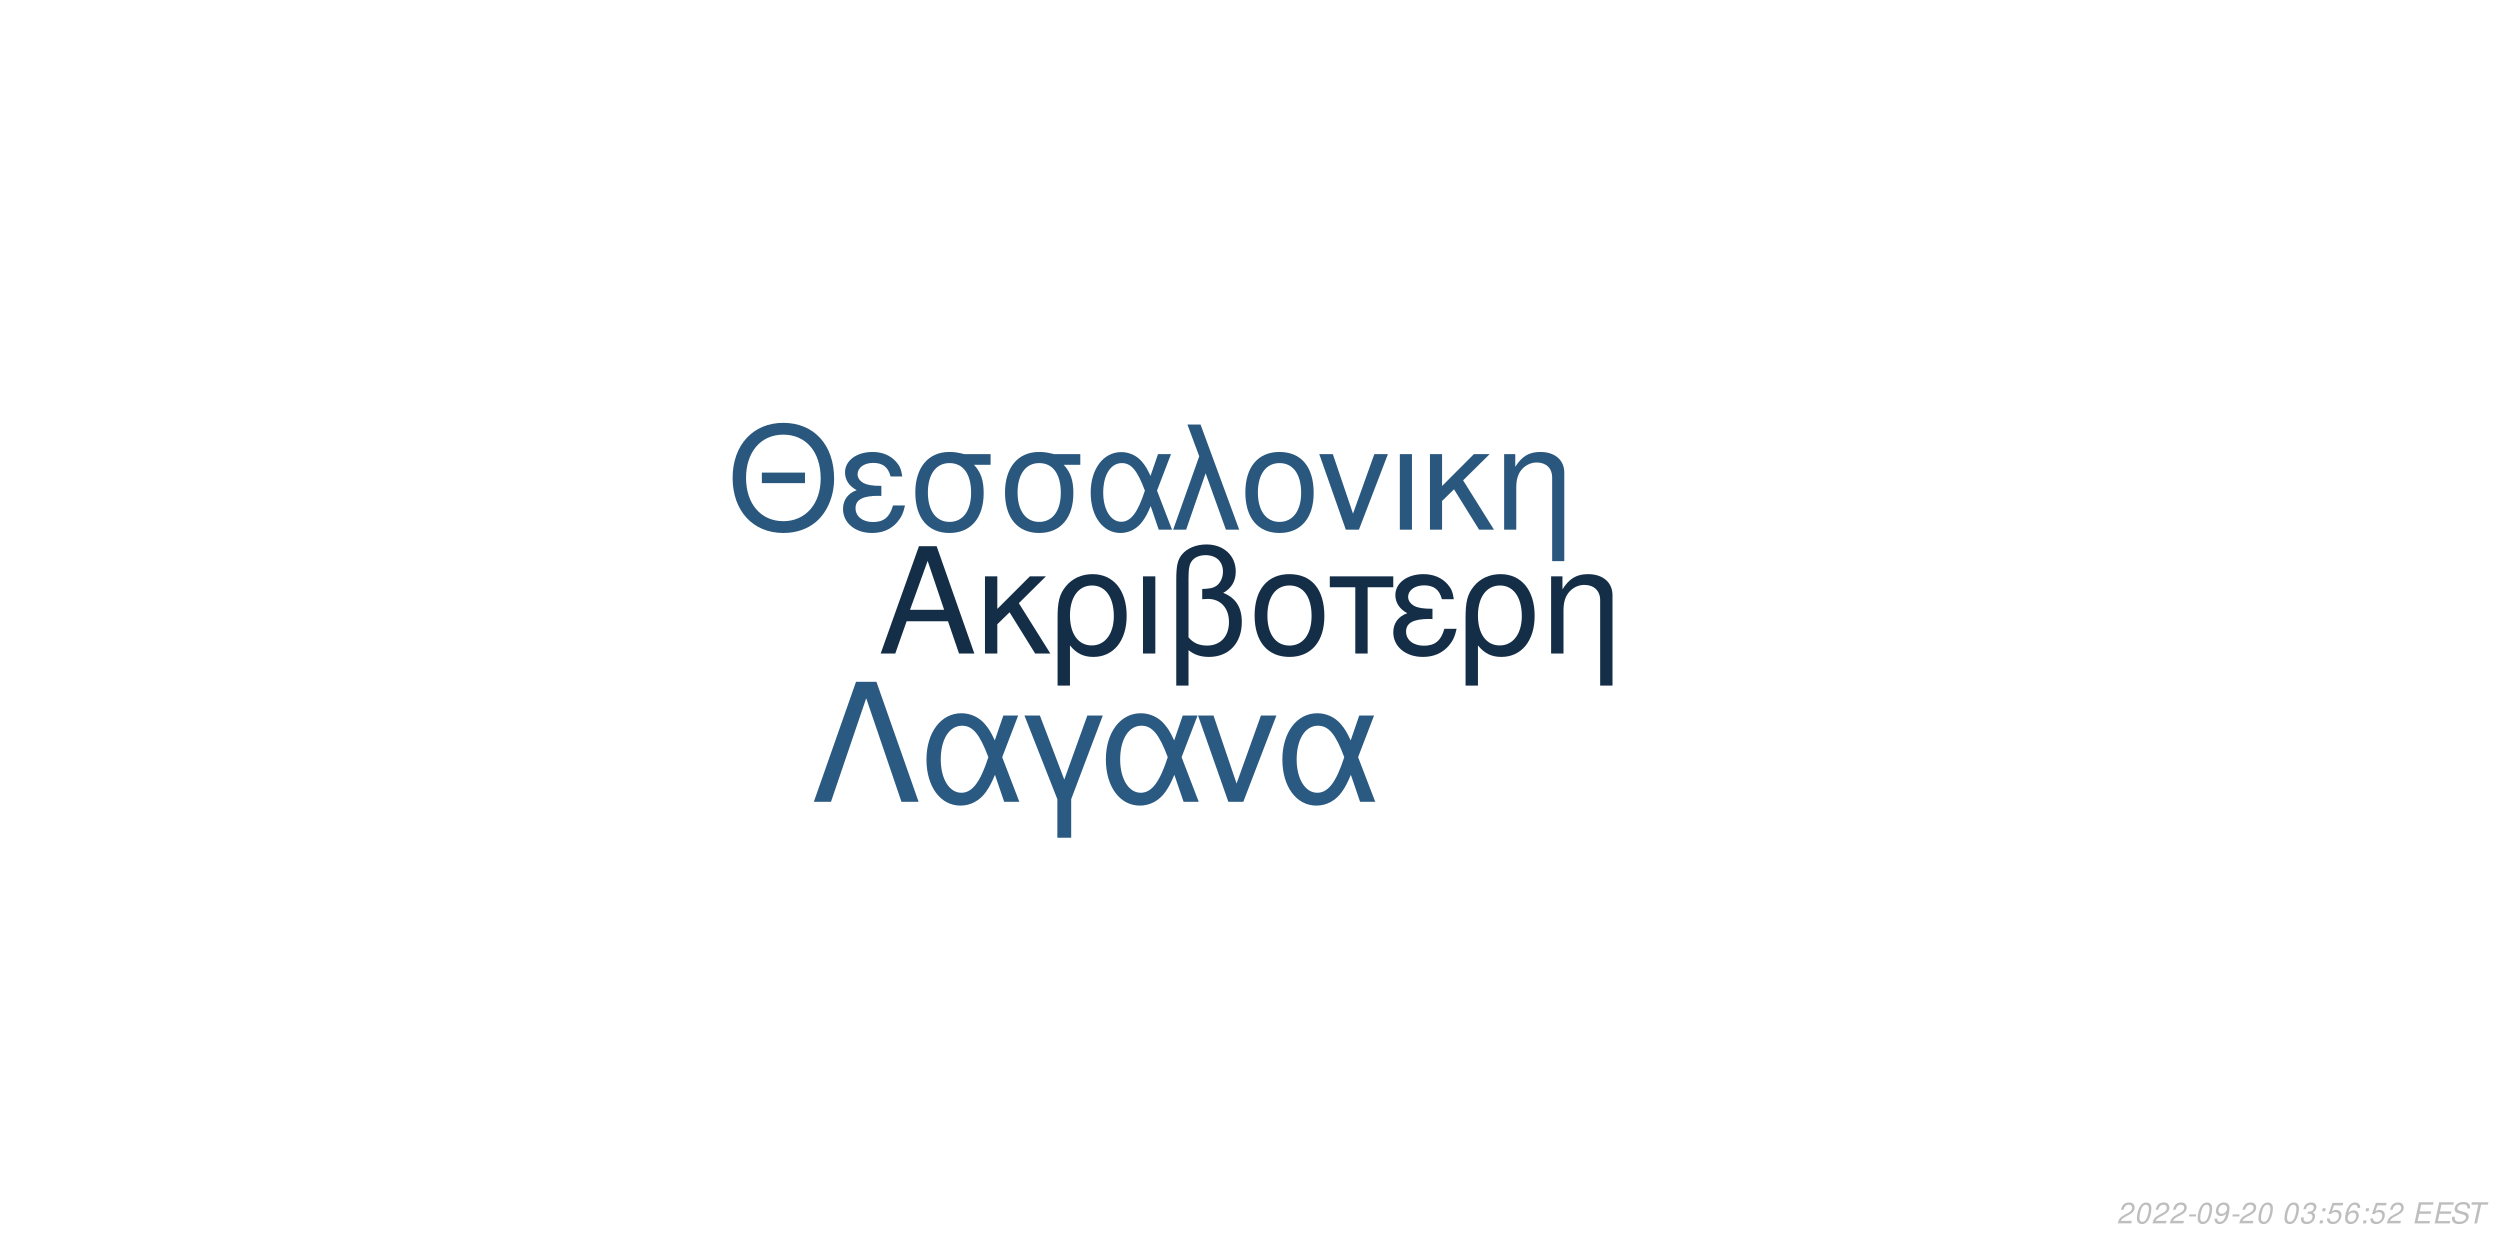
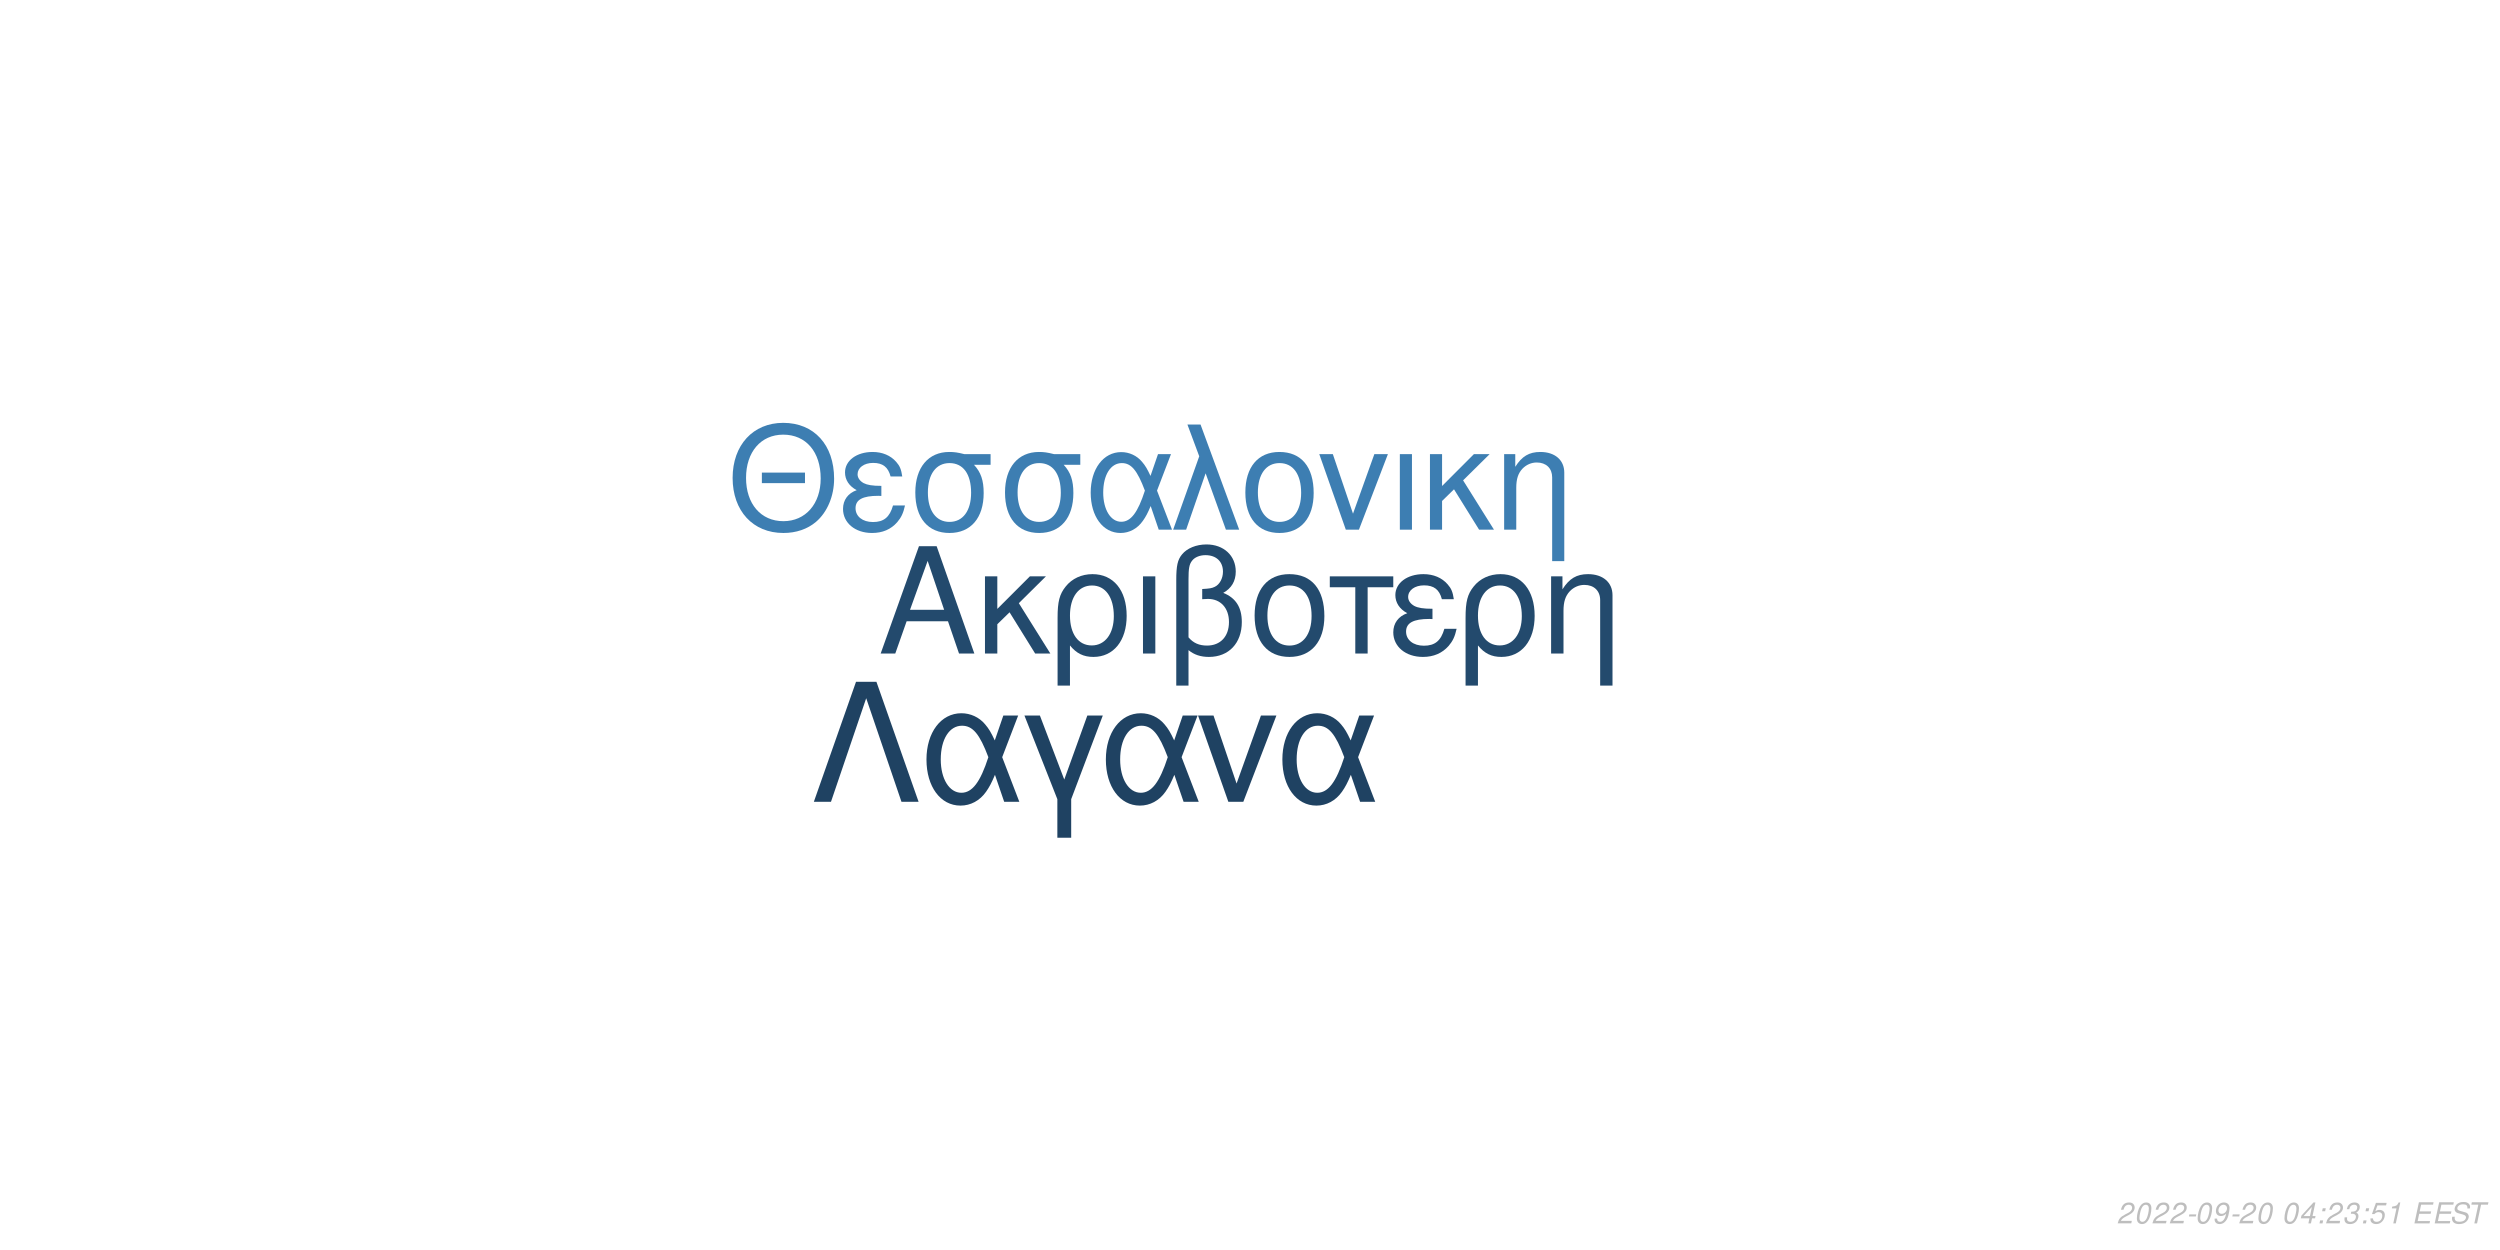
<svg xmlns="http://www.w3.org/2000/svg" xmlns:xlink="http://www.w3.org/1999/xlink" width="864pt" height="432pt" viewBox="0 0 864 432" version="1.1">
  <defs>
    <g>
      <symbol overflow="visible" id="glyph0-0">
        <path style="stroke:none;" d="" />
      </symbol>
      <symbol overflow="visible" id="glyph0-1">
        <path style="stroke:none;" d="M 24.125 -11.141 L 27.938 0 L 33.234 0 L 20.203 -37.094 L 14.094 -37.094 L 0.859 0 L 5.906 0 L 9.828 -11.141 Z M 22.797 -15.109 L 11 -15.109 L 17.094 -32.016 Z M 22.797 -15.109 " />
      </symbol>
      <symbol overflow="visible" id="glyph0-2">
        <path style="stroke:none;" d="M 7.172 -15.422 L 7.172 -26.672 L 2.906 -26.672 L 2.906 0 L 7.172 0 L 7.172 -10.125 L 11.406 -14.25 L 20.25 0 L 25.5 0 L 14.609 -17.406 L 23.969 -26.672 L 18.422 -26.672 Z M 7.172 -15.422 " />
      </symbol>
      <symbol overflow="visible" id="glyph0-3">
        <path style="stroke:none;" d="M 3 11.094 L 7.281 11.094 L 7.281 -2.797 C 9.516 -0.047 11.953 1.172 15.375 1.172 C 22.344 1.172 26.875 -4.422 26.875 -13.031 C 26.875 -21.891 22.297 -27.438 15.062 -27.438 C 11.297 -27.438 7.984 -25.906 5.797 -23.156 C 3.672 -20.516 3 -17.969 3 -12.359 Z M 14.906 -23.516 C 19.547 -23.516 22.438 -19.438 22.438 -12.922 C 22.438 -6.812 19.391 -2.797 14.812 -2.797 C 10.172 -2.797 7.281 -6.766 7.281 -13.125 C 7.281 -19.484 10.234 -23.516 14.906 -23.516 Z M 14.906 -23.516 " />
      </symbol>
      <symbol overflow="visible" id="glyph0-4">
        <path style="stroke:none;" d="M 3.516 0 L 7.781 0 L 7.781 -26.672 L 3.516 -26.672 Z M 3.516 0 " />
      </symbol>
      <symbol overflow="visible" id="glyph0-5">
        <path style="stroke:none;" d="M 4.016 11.094 L 8.25 11.094 L 8.25 -1.172 C 10.172 0.406 12.422 1.172 15.312 1.172 C 22.188 1.172 26.672 -3.609 26.672 -10.891 C 26.672 -15.984 24.578 -19.234 20.25 -20.969 C 23.109 -22.547 24.578 -25.031 24.578 -28.344 C 24.578 -33.844 20.406 -37.703 14.453 -37.703 C 10.938 -37.703 7.734 -36.391 6 -34.25 C 4.484 -32.422 4.016 -30.328 4.016 -25.391 Z M 8.25 -25.656 C 8.25 -29.359 8.5 -30.844 9.469 -32.062 C 10.375 -33.281 12.156 -34 14.094 -34 C 17.812 -34 20.156 -31.812 20.156 -28.297 C 20.156 -25.953 18.984 -23.812 17.297 -23.047 C 16.281 -22.547 15.469 -22.438 12.984 -22.297 L 12.984 -18.781 C 13.734 -18.828 14.344 -18.875 14.969 -18.875 C 19.344 -18.875 22.234 -15.719 22.234 -10.891 C 22.234 -5.906 19.281 -2.75 14.656 -2.75 C 11.953 -2.75 9.922 -3.609 8.25 -5.594 Z M 8.25 -25.656 " />
      </symbol>
      <symbol overflow="visible" id="glyph0-6">
        <path style="stroke:none;" d="M 14.094 -27.438 C 6.562 -27.438 2.094 -22.094 2.094 -13.125 C 2.094 -4.125 6.562 1.172 14.141 1.172 C 21.672 1.172 26.203 -4.172 26.203 -12.922 C 26.203 -22.188 21.828 -27.438 14.094 -27.438 Z M 14.141 -23.516 C 18.938 -23.516 21.781 -19.594 21.781 -12.984 C 21.781 -6.672 18.828 -2.75 14.141 -2.75 C 9.422 -2.75 6.516 -6.672 6.516 -13.125 C 6.516 -19.594 9.422 -23.516 14.141 -23.516 Z M 14.141 -23.516 " />
      </symbol>
      <symbol overflow="visible" id="glyph0-7">
        <path style="stroke:none;" d="M 7.891 0 L 12.156 0 L 12.156 -22.906 L 21.016 -22.906 L 21.016 -26.672 L -0.922 -26.672 L -0.922 -22.906 L 7.891 -22.906 Z M 7.891 0 " />
      </symbol>
      <symbol overflow="visible" id="glyph0-8">
        <path style="stroke:none;" d="M 14.562 -15.469 C 11.344 -15.469 9.562 -15.781 8.297 -16.438 C 6.922 -17.203 6.156 -18.328 6.156 -19.547 C 6.156 -21.891 8.453 -23.562 11.656 -23.562 C 15.062 -23.562 16.953 -22.094 17.812 -18.781 L 21.938 -18.781 C 21.578 -21.266 21.062 -22.5 19.797 -23.922 C 17.812 -26.203 14.906 -27.438 11.453 -27.438 C 5.797 -27.438 1.734 -24.375 1.734 -20.203 C 1.734 -17.609 3.156 -15.375 5.859 -13.938 C 2.797 -12.875 1.016 -10.484 1.016 -7.328 C 1.016 -2.391 5.297 1.172 11.25 1.172 C 14.969 1.172 17.906 -0.109 20.156 -2.641 C 21.578 -4.328 22.297 -5.797 22.906 -8.547 L 18.672 -8.547 C 17.5 -4.422 15.422 -2.703 11.609 -2.703 C 7.938 -2.703 5.438 -4.688 5.438 -7.578 C 5.438 -10.578 7.938 -11.953 13.484 -11.953 C 13.641 -11.953 14.094 -11.953 14.562 -11.906 Z M 14.562 -15.469 " />
      </symbol>
      <symbol overflow="visible" id="glyph0-9">
        <path style="stroke:none;" d="M 3.562 -26.672 L 3.562 0 L 7.844 0 L 7.844 -14.703 C 7.844 -17.906 8.5 -19.891 10.031 -21.531 C 11.406 -22.953 13.188 -23.719 15.062 -23.719 C 18.375 -23.719 20.516 -21.672 20.516 -18.469 L 20.516 11.094 L 24.781 11.094 L 24.781 -20.156 C 24.781 -24.578 21.469 -27.438 16.328 -27.438 C 12.359 -27.438 9.828 -25.906 7.484 -22.188 L 7.484 -26.672 Z M 3.562 -26.672 " />
      </symbol>
      <symbol overflow="visible" id="glyph1-0">
        <path style="stroke:none;" d="" />
      </symbol>
      <symbol overflow="visible" id="glyph1-1">
        <path style="stroke:none;" d="M 26.859 -19.734 L 11.953 -19.734 L 11.953 -16.094 L 26.859 -16.094 Z M 19.328 -36.922 C 8.922 -36.922 1.844 -29.25 1.844 -17.891 C 1.844 -6.484 8.875 1.141 19.391 1.141 C 23.812 1.141 27.703 -0.203 30.641 -2.688 C 34.578 -6.031 36.922 -11.656 36.922 -17.594 C 36.922 -29.297 30 -36.922 19.328 -36.922 Z M 19.328 -32.844 C 27.203 -32.844 32.281 -26.906 32.281 -17.688 C 32.281 -8.922 27.062 -2.938 19.391 -2.938 C 11.609 -2.938 6.484 -8.922 6.484 -17.891 C 6.484 -26.859 11.609 -32.844 19.328 -32.844 Z M 19.328 -32.844 " />
      </symbol>
      <symbol overflow="visible" id="glyph1-2">
        <path style="stroke:none;" d="M 14.25 -15.141 C 11.109 -15.141 9.375 -15.453 8.125 -16.094 C 6.781 -16.844 6.031 -17.938 6.031 -19.141 C 6.031 -21.422 8.266 -23.078 11.406 -23.078 C 14.75 -23.078 16.594 -21.625 17.438 -18.391 L 21.469 -18.391 C 21.125 -20.828 20.625 -22.031 19.391 -23.422 C 17.438 -25.656 14.594 -26.859 11.219 -26.859 C 5.688 -26.859 1.688 -23.875 1.688 -19.781 C 1.688 -17.234 3.094 -15.047 5.734 -13.656 C 2.734 -12.609 1 -10.266 1 -7.172 C 1 -2.344 5.188 1.141 11.016 1.141 C 14.656 1.141 17.547 -0.094 19.734 -2.594 C 21.125 -4.234 21.828 -5.688 22.422 -8.375 L 18.281 -8.375 C 17.141 -4.328 15.094 -2.641 11.359 -2.641 C 7.766 -2.641 5.328 -4.578 5.328 -7.422 C 5.328 -10.359 7.766 -11.703 13.203 -11.703 C 13.359 -11.703 13.797 -11.703 14.25 -11.656 Z M 14.25 -15.141 " />
      </symbol>
      <symbol overflow="visible" id="glyph1-3">
        <path style="stroke:none;" d="M 29 -26.109 L 19.938 -26.109 C 17.594 -26.703 16.438 -26.859 14.703 -26.859 C 7.469 -26.859 2.984 -21.469 2.984 -12.859 C 2.984 -4.031 7.375 1.141 14.797 1.141 C 22.172 1.141 26.609 -4.078 26.609 -12.656 C 26.609 -17.047 25.656 -19.828 23.266 -22.422 L 29 -22.422 Z M 14.797 -23.016 C 19.531 -23.016 22.266 -19.234 22.266 -12.75 C 22.266 -6.531 19.438 -2.688 14.797 -2.688 C 10.172 -2.688 7.328 -6.531 7.328 -12.859 C 7.328 -19.188 10.172 -23.016 14.797 -23.016 Z M 14.797 -23.016 " />
      </symbol>
      <symbol overflow="visible" id="glyph1-4">
        <path style="stroke:none;" d="M 29.344 -26.109 L 24.859 -26.109 L 22.266 -18.578 C 21.125 -21.031 20.484 -22.125 19.328 -23.469 C 17.547 -25.609 14.906 -26.812 12.156 -26.812 C 5.984 -26.812 1.594 -20.984 1.594 -12.812 C 1.594 -4.578 5.828 1.141 11.906 1.141 C 14.953 1.141 17.734 -0.344 19.625 -3.047 C 20.672 -4.531 21.281 -5.688 22.328 -8.172 L 25.109 0 L 29.703 0 L 24.516 -13.5 Z M 20.328 -13.5 C 17.891 -5.922 15.453 -2.734 12.156 -2.734 C 8.516 -2.734 5.922 -6.922 5.922 -12.812 C 5.922 -18.938 8.516 -23.016 12.359 -23.016 C 15.594 -23.016 17.688 -20.531 20.328 -13.5 Z M 20.328 -13.5 " />
      </symbol>
      <symbol overflow="visible" id="glyph1-5">
        <path style="stroke:none;" d="M 1.094 0 L 5.578 0 L 12.312 -19.484 L 19.328 0 L 23.922 0 L 10.562 -36.328 L 6.031 -36.328 L 10.109 -25.359 Z M 1.094 0 " />
      </symbol>
      <symbol overflow="visible" id="glyph1-6">
        <path style="stroke:none;" d="M 13.797 -26.859 C 6.422 -26.859 2.047 -21.625 2.047 -12.859 C 2.047 -4.031 6.422 1.141 13.859 1.141 C 21.234 1.141 25.656 -4.078 25.656 -12.656 C 25.656 -21.719 21.375 -26.859 13.797 -26.859 Z M 13.859 -23.016 C 18.531 -23.016 21.328 -19.188 21.328 -12.703 C 21.328 -6.531 18.438 -2.688 13.859 -2.688 C 9.219 -2.688 6.375 -6.531 6.375 -12.859 C 6.375 -19.188 9.219 -23.016 13.859 -23.016 Z M 13.859 -23.016 " />
      </symbol>
      <symbol overflow="visible" id="glyph1-7">
        <path style="stroke:none;" d="M 14.297 0 L 24.312 -26.109 L 19.625 -26.109 L 12.25 -5.531 L 5.281 -26.109 L 0.594 -26.109 L 9.766 0 Z M 14.297 0 " />
      </symbol>
      <symbol overflow="visible" id="glyph1-8">
        <path style="stroke:none;" d="M 3.438 0 L 7.625 0 L 7.625 -26.109 L 3.438 -26.109 Z M 3.438 0 " />
      </symbol>
      <symbol overflow="visible" id="glyph1-9">
        <path style="stroke:none;" d="M 7.031 -15.094 L 7.031 -26.109 L 2.844 -26.109 L 2.844 0 L 7.031 0 L 7.031 -9.922 L 11.156 -13.953 L 19.828 0 L 24.969 0 L 14.297 -17.047 L 23.469 -26.109 L 18.031 -26.109 Z M 7.031 -15.094 " />
      </symbol>
      <symbol overflow="visible" id="glyph1-10">
        <path style="stroke:none;" d="M 3.484 -26.109 L 3.484 0 L 7.672 0 L 7.672 -14.406 C 7.672 -17.547 8.328 -19.484 9.812 -21.078 C 11.156 -22.469 12.906 -23.219 14.75 -23.219 C 17.984 -23.219 20.078 -21.234 20.078 -18.094 L 20.078 10.859 L 24.266 10.859 L 24.266 -19.734 C 24.266 -24.062 21.031 -26.859 16 -26.859 C 12.109 -26.859 9.609 -25.359 7.328 -21.719 L 7.328 -26.109 Z M 3.484 -26.109 " />
      </symbol>
      <symbol overflow="visible" id="glyph2-0">
        <path style="stroke:none;" d="" />
      </symbol>
      <symbol overflow="visible" id="glyph2-1">
        <path style="stroke:none;" d="M 22.531 -41.484 L 15.484 -41.484 L 0.906 0 L 6.828 0 L 19 -35.797 L 31.188 0 L 37.109 0 Z M 22.531 -41.484 " />
      </symbol>
      <symbol overflow="visible" id="glyph2-2">
        <path style="stroke:none;" d="M 33.516 -29.812 L 28.391 -29.812 L 25.438 -21.219 C 24.125 -24.016 23.391 -25.266 22.078 -26.797 C 20.031 -29.25 17.016 -30.609 13.891 -30.609 C 6.828 -30.609 1.828 -23.953 1.828 -14.625 C 1.828 -5.234 6.656 1.312 13.594 1.312 C 17.078 1.312 20.266 -0.391 22.422 -3.469 C 23.609 -5.172 24.297 -6.484 25.5 -9.328 L 28.688 0 L 33.922 0 L 28 -15.422 Z M 23.219 -15.422 C 20.422 -6.766 17.641 -3.125 13.891 -3.125 C 9.734 -3.125 6.766 -7.906 6.766 -14.625 C 6.766 -21.625 9.734 -26.297 14.109 -26.297 C 17.812 -26.297 20.203 -23.453 23.219 -15.422 Z M 23.219 -15.422 " />
      </symbol>
      <symbol overflow="visible" id="glyph2-3">
        <path style="stroke:none;" d="M 12.062 12.406 L 16.844 12.406 L 16.844 -0.906 L 27.766 -29.812 L 22.422 -29.812 L 14.453 -7.688 L 6.031 -29.812 L 0.688 -29.812 L 12.062 -0.906 Z M 12.062 12.406 " />
      </symbol>
      <symbol overflow="visible" id="glyph2-4">
        <path style="stroke:none;" d="M 16.328 0 L 27.766 -29.812 L 22.422 -29.812 L 14 -6.312 L 6.031 -29.812 L 0.688 -29.812 L 11.156 0 Z M 16.328 0 " />
      </symbol>
      <symbol overflow="visible" id="glyph3-0">
        <path style="stroke:none;" d="" />
      </symbol>
      <symbol overflow="visible" id="glyph3-1">
        <path style="stroke:none;" d="M 5.234 -0.875 L 1.469 -0.875 C 1.641 -1.375 2.203 -1.891 3.109 -2.344 L 4.234 -2.938 C 5.562 -3.625 6.219 -4.469 6.219 -5.484 C 6.219 -5.938 6.062 -6.359 5.797 -6.656 C 5.469 -7.047 4.984 -7.234 4.312 -7.234 C 2.766 -7.234 1.891 -6.453 1.484 -4.734 L 2.375 -4.734 C 2.484 -5.188 2.609 -5.484 2.797 -5.75 C 3.094 -6.203 3.609 -6.453 4.188 -6.453 C 4.891 -6.453 5.344 -6.031 5.344 -5.375 C 5.344 -4.703 4.859 -4.094 4.016 -3.656 L 2.984 -3.125 C 1.234 -2.188 0.797 -1.656 0.344 -0.016 L 5.047 -0.016 Z M 5.234 -0.875 " />
      </symbol>
      <symbol overflow="visible" id="glyph3-2">
        <path style="stroke:none;" d="M 4.203 -7.234 C 3.375 -7.234 2.688 -6.812 2.125 -5.984 C 1.484 -5.047 0.984 -3.188 0.984 -1.734 C 0.984 -1.109 1.172 -0.562 1.484 -0.266 C 1.797 0.047 2.281 0.234 2.766 0.234 C 3.625 0.234 4.281 -0.156 4.859 -1.016 C 5.516 -1.953 6 -3.797 6 -5.266 C 6 -6.5 5.328 -7.234 4.203 -7.234 Z M 4.094 -6.453 C 4.734 -6.453 5.125 -5.984 5.125 -5.156 C 5.125 -4.203 4.781 -2.625 4.406 -1.812 C 3.984 -0.938 3.516 -0.547 2.875 -0.547 C 2.25 -0.547 1.875 -1.031 1.875 -1.828 C 1.875 -2.797 2.203 -4.344 2.594 -5.203 C 2.984 -6.047 3.453 -6.453 4.094 -6.453 Z M 4.094 -6.453 " />
      </symbol>
      <symbol overflow="visible" id="glyph3-3">
        <path style="stroke:none;" d="M 3.516 -3.125 L 1.125 -3.125 L 0.969 -2.406 L 3.359 -2.406 Z M 3.516 -3.125 " />
      </symbol>
      <symbol overflow="visible" id="glyph3-4">
        <path style="stroke:none;" d="M 0.844 -1.656 C 0.844 -1.547 0.844 -1.438 0.844 -1.375 C 0.844 -0.406 1.531 0.234 2.578 0.234 C 3.203 0.234 3.766 0.016 4.297 -0.438 C 4.938 -1 5.312 -1.656 5.594 -2.719 C 5.844 -3.672 6.016 -4.766 6.016 -5.375 C 6.016 -5.844 5.844 -6.328 5.547 -6.656 C 5.203 -7.031 4.703 -7.234 4.062 -7.234 C 2.516 -7.234 1.297 -5.938 1.297 -4.266 C 1.297 -3.203 1.984 -2.547 3.047 -2.547 C 3.484 -2.547 3.953 -2.672 4.281 -2.891 C 4.406 -2.984 4.547 -3.078 4.828 -3.344 C 4.438 -1.484 3.703 -0.547 2.703 -0.547 C 2.109 -0.547 1.719 -0.938 1.719 -1.547 L 1.719 -1.656 Z M 3.953 -6.453 C 4.625 -6.453 5.141 -5.953 5.141 -5.281 C 5.141 -4.188 4.312 -3.312 3.297 -3.312 C 2.594 -3.312 2.172 -3.734 2.172 -4.453 C 2.172 -5.562 2.984 -6.453 3.953 -6.453 Z M 3.953 -6.453 " />
      </symbol>
      <symbol overflow="visible" id="glyph3-5">
        <path style="stroke:none;" d="" />
      </symbol>
      <symbol overflow="visible" id="glyph3-6">
-         <path style="stroke:none;" d="M 2.922 -3.312 C 3.125 -3.344 3.234 -3.344 3.375 -3.344 C 4.203 -3.344 4.688 -3 4.688 -2.406 C 4.688 -1.312 3.906 -0.547 2.781 -0.547 C 2.047 -0.547 1.594 -0.938 1.594 -1.562 C 1.594 -1.719 1.609 -1.844 1.656 -2.094 L 0.766 -2.094 C 0.734 -1.797 0.719 -1.641 0.719 -1.469 C 0.719 -0.375 1.406 0.234 2.641 0.234 C 3.547 0.234 4.297 -0.078 4.812 -0.656 C 5.266 -1.156 5.562 -1.875 5.562 -2.547 C 5.562 -3.125 5.344 -3.453 4.797 -3.734 C 5.641 -4.234 6.016 -4.844 6.016 -5.734 C 6.016 -6.656 5.312 -7.234 4.203 -7.234 C 3.375 -7.234 2.672 -6.938 2.188 -6.375 C 1.891 -6.031 1.703 -5.641 1.516 -4.906 L 2.391 -4.906 C 2.5 -5.359 2.594 -5.594 2.734 -5.812 C 3.047 -6.234 3.516 -6.453 4.078 -6.453 C 4.734 -6.453 5.141 -6.125 5.141 -5.578 C 5.141 -5.188 5.016 -4.797 4.797 -4.547 C 4.516 -4.234 4 -4.062 3.266 -4.062 L 3.078 -4.062 Z M 2.922 -3.312 " />
+         <path style="stroke:none;" d="M 3.625 -1.75 L 3.266 0 L 4.141 0 L 4.516 -1.75 L 5.562 -1.75 L 5.734 -2.531 L 4.688 -2.531 L 5.688 -7.234 L 5.016 -7.234 L 0.844 -2.672 L 0.641 -1.75 Z M 3.797 -2.531 L 1.594 -2.531 L 4.469 -5.703 Z M 3.797 -2.531 " />
      </symbol>
      <symbol overflow="visible" id="glyph3-7">
        <path style="stroke:none;" d="M 2.359 -1.031 L 1.312 -1.031 L 1.094 0 L 2.141 0 Z M 3.266 -5.234 L 2.219 -5.234 L 2 -4.203 L 3.047 -4.203 Z M 3.266 -5.234 " />
      </symbol>
      <symbol overflow="visible" id="glyph3-8">
+         <path style="stroke:none;" d="M 2.922 -3.312 C 3.125 -3.344 3.234 -3.344 3.375 -3.344 C 4.203 -3.344 4.688 -3 4.688 -2.406 C 4.688 -1.312 3.906 -0.547 2.781 -0.547 C 2.047 -0.547 1.594 -0.938 1.594 -1.562 C 1.594 -1.719 1.609 -1.844 1.656 -2.094 L 0.766 -2.094 C 0.734 -1.797 0.719 -1.641 0.719 -1.469 C 0.719 -0.375 1.406 0.234 2.641 0.234 C 3.547 0.234 4.297 -0.078 4.812 -0.656 C 5.266 -1.156 5.562 -1.875 5.562 -2.547 C 5.562 -3.125 5.344 -3.453 4.797 -3.734 C 5.641 -4.234 6.016 -4.844 6.016 -5.734 C 6.016 -6.656 5.312 -7.234 4.203 -7.234 C 3.375 -7.234 2.672 -6.938 2.188 -6.375 C 1.891 -6.031 1.703 -5.641 1.516 -4.906 L 2.391 -4.906 C 2.5 -5.359 2.594 -5.594 2.734 -5.812 C 3.047 -6.234 3.516 -6.453 4.078 -6.453 C 4.734 -6.453 5.141 -6.125 5.141 -5.578 C 5.141 -5.188 5.016 -4.797 4.797 -4.547 C 4.516 -4.234 4 -4.062 3.266 -4.062 L 3.078 -4.062 Z M 2.922 -3.312 " />
+       </symbol>
+       <symbol overflow="visible" id="glyph3-9">
        <path style="stroke:none;" d="M 6.297 -7.094 L 2.594 -7.094 L 1.234 -3.234 L 2.047 -3.234 C 2.656 -3.766 2.938 -3.906 3.531 -3.906 C 4.328 -3.906 4.797 -3.453 4.797 -2.688 C 4.797 -1.438 3.969 -0.547 2.828 -0.547 C 2.031 -0.547 1.609 -0.938 1.578 -1.734 L 0.703 -1.734 L 0.703 -1.516 C 0.703 -0.938 0.844 -0.547 1.188 -0.266 C 1.562 0.062 2.078 0.234 2.703 0.234 C 3.656 0.234 4.391 -0.156 4.984 -0.922 C 5.422 -1.5 5.672 -2.234 5.672 -2.953 C 5.672 -4 4.938 -4.672 3.812 -4.672 C 3.328 -4.672 2.906 -4.547 2.406 -4.234 L 3.109 -6.219 L 6.109 -6.219 Z M 6.297 -7.094 " />
      </symbol>
-       <symbol overflow="visible" id="glyph3-9">
-         <path style="stroke:none;" d="M 6.125 -5.344 L 6.141 -5.625 C 6.141 -6.609 5.453 -7.234 4.391 -7.234 C 3.438 -7.234 2.641 -6.719 2.016 -5.703 C 1.422 -4.781 0.938 -2.953 0.938 -1.688 C 0.938 -0.516 1.688 0.234 2.859 0.234 C 3.703 0.234 4.438 -0.156 5 -0.875 C 5.406 -1.422 5.672 -2.156 5.672 -2.766 C 5.672 -3.812 4.969 -4.5 3.906 -4.5 C 3.234 -4.5 2.672 -4.234 2.094 -3.625 C 2.406 -5.375 3.234 -6.453 4.25 -6.453 C 4.703 -6.453 5.062 -6.234 5.172 -5.844 C 5.203 -5.719 5.234 -5.578 5.25 -5.344 Z M 3.656 -3.734 C 4.344 -3.734 4.797 -3.281 4.797 -2.625 C 4.797 -1.469 3.984 -0.547 2.984 -0.547 C 2.297 -0.547 1.812 -1.047 1.812 -1.766 C 1.812 -2.859 2.625 -3.734 3.656 -3.734 Z M 3.656 -3.734 " />
+       <symbol overflow="visible" id="glyph3-10">
+         <path style="stroke:none;" d="M 3.703 -5.188 L 2.594 0 L 3.469 0 L 5.016 -7.234 L 4.438 -7.234 C 3.906 -6.156 3.688 -6.016 2.234 -5.812 L 2.109 -5.188 Z M 3.703 -5.188 " />
      </symbol>
-       <symbol overflow="visible" id="glyph3-10">
+       <symbol overflow="visible" id="glyph3-11">
        <path style="stroke:none;" d="M 2.547 -3.312 L 6.5 -3.312 L 6.688 -4.141 L 2.719 -4.141 L 3.219 -6.469 L 7.344 -6.469 L 7.516 -7.297 L 2.453 -7.297 L 0.906 0 L 6.125 0 L 6.297 -0.812 L 2.016 -0.812 Z M 2.547 -3.312 " />
      </symbol>
-       <symbol overflow="visible" id="glyph3-11">
+       <symbol overflow="visible" id="glyph3-12">
        <path style="stroke:none;" d="M 7.062 -5.156 C 7.125 -5.438 7.141 -5.562 7.141 -5.703 C 7.141 -6.156 6.938 -6.594 6.594 -6.891 C 6.188 -7.25 5.656 -7.406 4.875 -7.406 C 3.844 -7.406 3.047 -7.125 2.5 -6.562 C 2.094 -6.141 1.781 -5.438 1.781 -4.922 C 1.781 -4.297 2.219 -3.766 2.891 -3.562 L 4.594 -3.094 C 5.406 -2.859 5.734 -2.578 5.734 -2.094 C 5.734 -1.781 5.547 -1.406 5.266 -1.141 C 4.844 -0.766 4.266 -0.578 3.453 -0.578 C 2.328 -0.578 1.812 -0.984 1.812 -1.906 C 1.812 -2.047 1.812 -2.125 1.844 -2.312 L 0.984 -2.312 C 0.906 -2.062 0.891 -1.906 0.891 -1.688 C 0.891 -0.484 1.797 0.234 3.297 0.234 C 4.359 0.234 5.234 -0.062 5.812 -0.609 C 6.344 -1.078 6.688 -1.797 6.688 -2.375 C 6.688 -2.641 6.609 -2.906 6.453 -3.156 C 6.234 -3.5 5.938 -3.703 5.469 -3.828 L 3.75 -4.312 C 2.984 -4.547 2.734 -4.734 2.734 -5.188 C 2.734 -5.547 2.875 -5.844 3.188 -6.109 C 3.547 -6.438 4.031 -6.594 4.703 -6.594 C 5.266 -6.594 5.688 -6.484 5.906 -6.297 C 6.094 -6.125 6.219 -5.797 6.219 -5.516 C 6.219 -5.422 6.203 -5.344 6.188 -5.156 Z M 7.062 -5.156 " />
      </symbol>
-       <symbol overflow="visible" id="glyph3-12">
+       <symbol overflow="visible" id="glyph3-13">
        <path style="stroke:none;" d="M 4.938 -6.469 L 7.312 -6.469 L 7.484 -7.297 L 1.75 -7.297 L 1.578 -6.469 L 3.984 -6.469 L 2.609 0 L 3.547 0 Z M 4.938 -6.469 " />
      </symbol>
    </g>
  </defs>
  <g id="surface1">
    <rect x="0" y="0" width="864" height="432" style="fill:rgb(100%,100%,100%);fill-opacity:1;stroke:none;" />
-     <g style="fill:rgb(8.235%,18.039%,27.843%);fill-opacity:1;">
+     <g style="fill:rgb(13.725%,29.02%,42.745%);fill-opacity:1;">
      <use xlink:href="#glyph0-1" x="303.5" y="225.861" />
      <use xlink:href="#glyph0-2" x="337.5" y="225.861" />
      <use xlink:href="#glyph0-3" x="362.5" y="225.861" />
      <use xlink:href="#glyph0-4" x="391.5" y="225.861" />
      <use xlink:href="#glyph0-5" x="402.5" y="225.861" />
      <use xlink:href="#glyph0-6" x="431.5" y="225.861" />
      <use xlink:href="#glyph0-7" x="460.5" y="225.861" />
      <use xlink:href="#glyph0-8" x="480.5" y="225.861" />
      <use xlink:href="#glyph0-3" x="503.5" y="225.861" />
      <use xlink:href="#glyph0-9" x="532.5" y="225.861" />
    </g>
-     <g style="fill:rgb(16.078%,34.118%,49.412%);fill-opacity:1;">
+     <g style="fill:rgb(23.922%,49.412%,69.804%);fill-opacity:1;">
      <use xlink:href="#glyph1-1" x="251.348" y="183.058" />
      <use xlink:href="#glyph1-2" x="290.348" y="183.058" />
      <use xlink:href="#glyph1-3" x="313.348" y="183.058" />
      <use xlink:href="#glyph1-3" x="344.348" y="183.058" />
      <use xlink:href="#glyph1-4" x="375.348" y="183.058" />
      <use xlink:href="#glyph1-5" x="404.348" y="183.058" />
      <use xlink:href="#glyph1-6" x="428.348" y="183.058" />
      <use xlink:href="#glyph1-7" x="455.348" y="183.058" />
      <use xlink:href="#glyph1-8" x="480.348" y="183.058" />
      <use xlink:href="#glyph1-9" x="491.348" y="183.058" />
      <use xlink:href="#glyph1-10" x="516.348" y="183.058" />
    </g>
-     <g style="fill:rgb(16.471%,34.902%,50.588%);fill-opacity:1;">
+     <g style="fill:rgb(12.157%,25.882%,38.431%);fill-opacity:1;">
      <use xlink:href="#glyph2-1" x="280.359" y="277.105" />
      <use xlink:href="#glyph2-2" x="318.359" y="277.105" />
      <use xlink:href="#glyph2-3" x="353.359" y="277.105" />
      <use xlink:href="#glyph2-2" x="380.359" y="277.105" />
      <use xlink:href="#glyph2-4" x="413.359" y="277.105" />
      <use xlink:href="#glyph2-2" x="441.359" y="277.105" />
    </g>
    <g style="fill:rgb(74.51%,74.51%,74.51%);fill-opacity:1;">
      <use xlink:href="#glyph3-1" x="731.52" y="422.81" />
      <use xlink:href="#glyph3-2" x="737.52" y="422.81" />
      <use xlink:href="#glyph3-1" x="743.52" y="422.81" />
      <use xlink:href="#glyph3-1" x="749.52" y="422.81" />
      <use xlink:href="#glyph3-3" x="755.52" y="422.81" />
      <use xlink:href="#glyph3-2" x="758.52" y="422.81" />
      <use xlink:href="#glyph3-4" x="764.52" y="422.81" />
      <use xlink:href="#glyph3-3" x="770.52" y="422.81" />
      <use xlink:href="#glyph3-1" x="773.52" y="422.81" />
      <use xlink:href="#glyph3-2" x="779.52" y="422.81" />
      <use xlink:href="#glyph3-5" x="785.52" y="422.81" />
      <use xlink:href="#glyph3-2" x="788.52" y="422.81" />
      <use xlink:href="#glyph3-6" x="794.52" y="422.81" />
      <use xlink:href="#glyph3-7" x="800.52" y="422.81" />
-       <use xlink:href="#glyph3-8" x="803.52" y="422.81" />
-       <use xlink:href="#glyph3-9" x="809.52" y="422.81" />
+       <use xlink:href="#glyph3-1" x="803.52" y="422.81" />
+       <use xlink:href="#glyph3-8" x="809.52" y="422.81" />
      <use xlink:href="#glyph3-7" x="815.52" y="422.81" />
-       <use xlink:href="#glyph3-8" x="818.52" y="422.81" />
-       <use xlink:href="#glyph3-1" x="824.52" y="422.81" />
+       <use xlink:href="#glyph3-9" x="818.52" y="422.81" />
+       <use xlink:href="#glyph3-10" x="824.52" y="422.81" />
      <use xlink:href="#glyph3-5" x="830.52" y="422.81" />
-       <use xlink:href="#glyph3-10" x="833.52" y="422.81" />
-       <use xlink:href="#glyph3-10" x="840.52" y="422.81" />
-       <use xlink:href="#glyph3-11" x="846.52" y="422.81" />
-       <use xlink:href="#glyph3-12" x="852.52" y="422.81" />
+       <use xlink:href="#glyph3-11" x="833.52" y="422.81" />
+       <use xlink:href="#glyph3-11" x="840.52" y="422.81" />
+       <use xlink:href="#glyph3-12" x="846.52" y="422.81" />
+       <use xlink:href="#glyph3-13" x="852.52" y="422.81" />
    </g>
  </g>
</svg>
